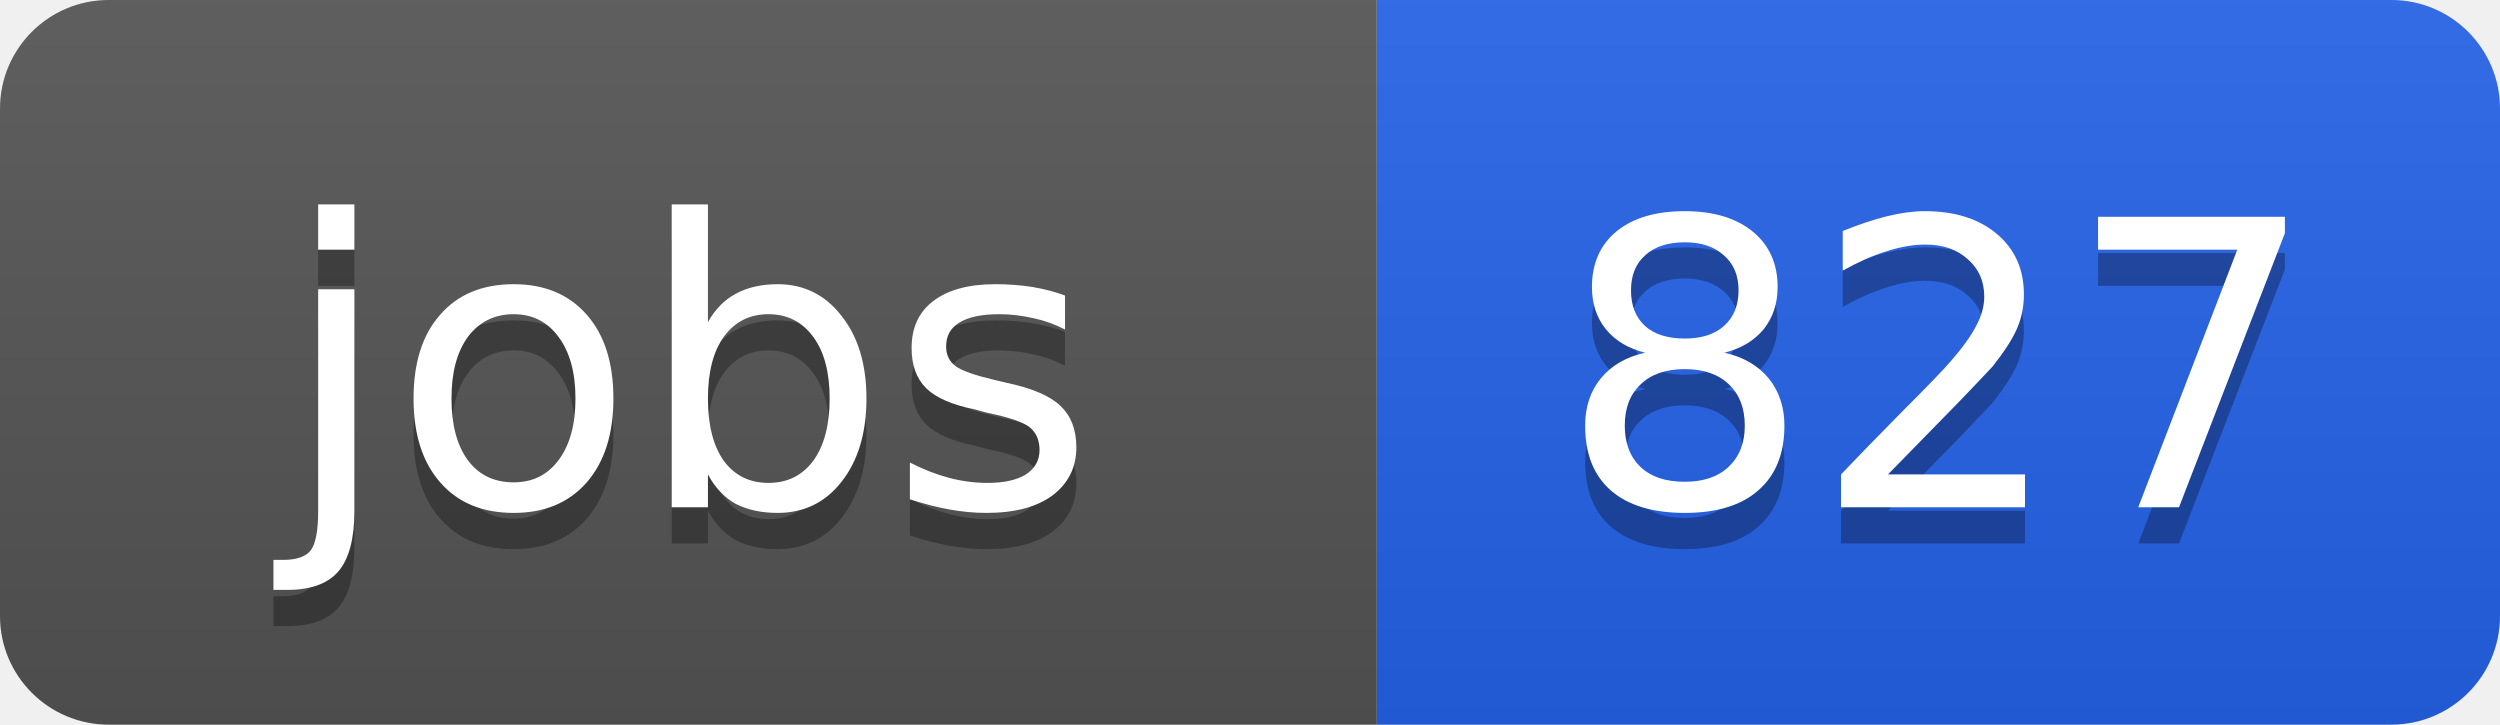
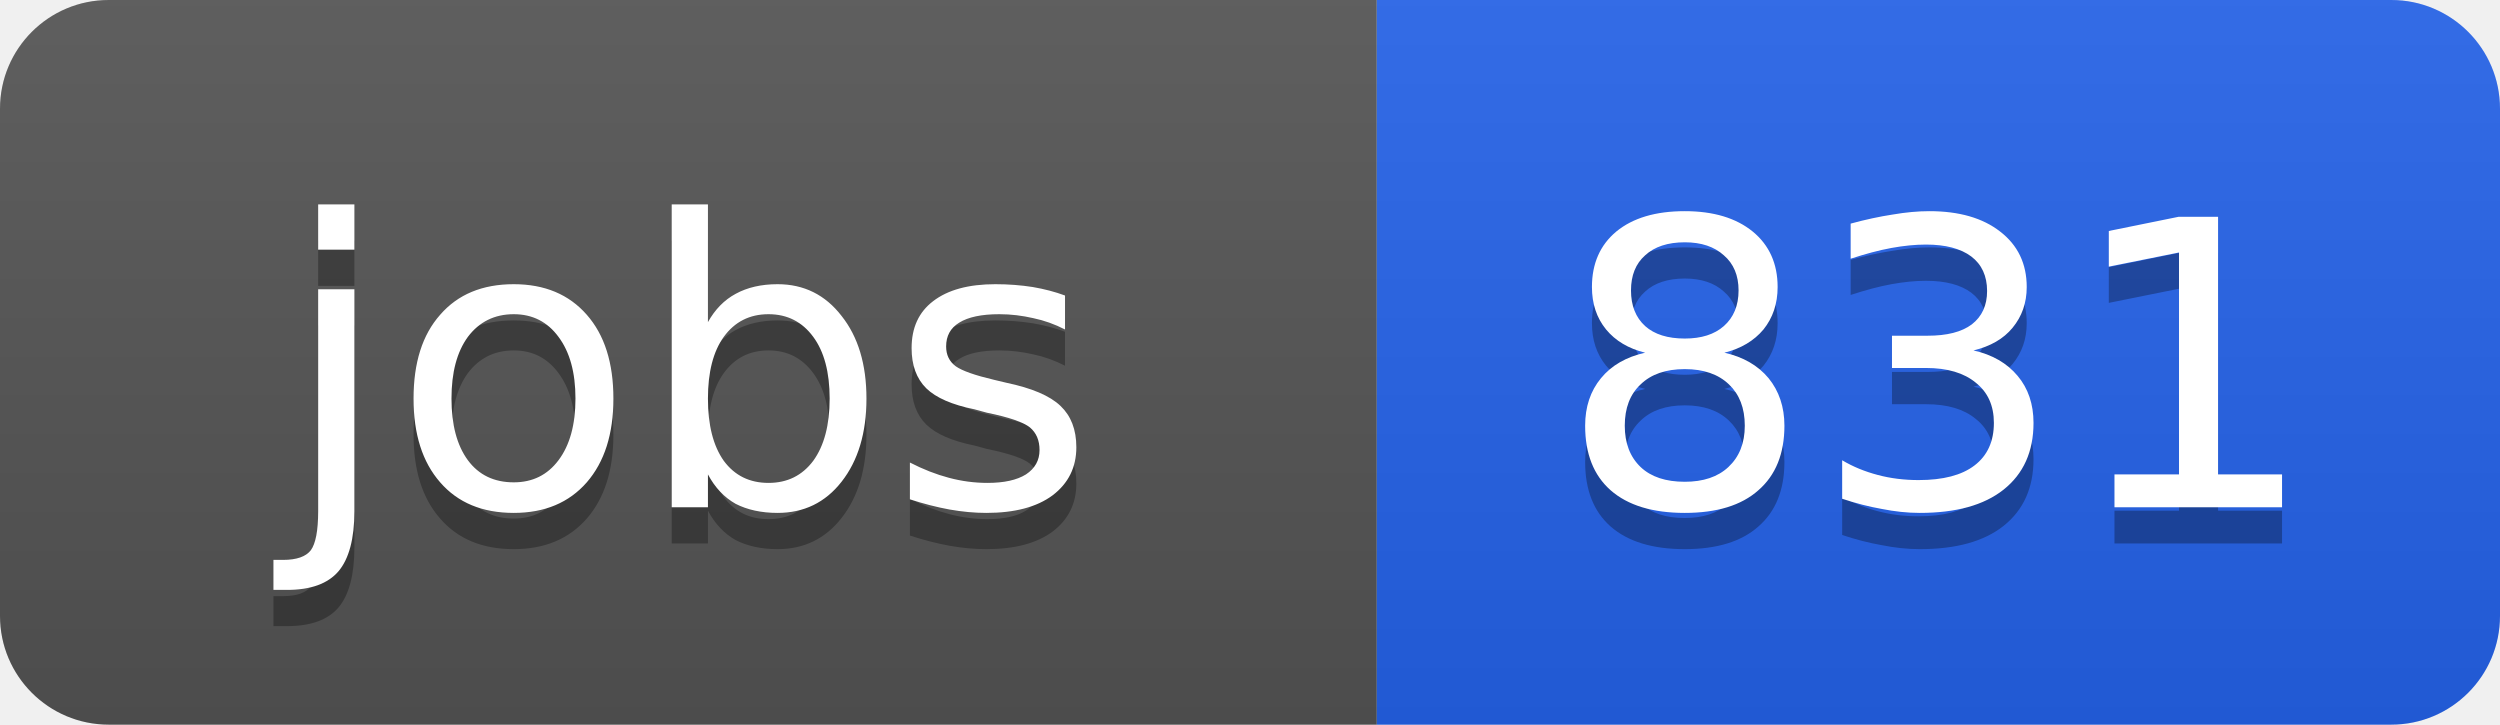
<svg xmlns="http://www.w3.org/2000/svg" width="69" height="20">
  <linearGradient id="b" x2="0" y2="100%">
    <stop offset="0" stop-color="#bbb" stop-opacity=".1" />
    <stop offset="1" stop-opacity=".1" />
  </linearGradient>
  <clipPath id="a">
    <rect width="69" height="20" rx="3" fill="#fff" />
  </clipPath>
  <g clip-path="url(#a)">
    <path fill="#555" d="M0 0h38v20H0z" />
    <path fill="#2563eb" d="M38 0h31v20H38z" />
    <path fill="url(#b)" d="M0 0h69v20H0z" />
  </g>
  <g fill="#fff" text-anchor="middle" font-family="DejaVu Sans,Verdana,Geneva,sans-serif" font-size="11">
    <text x="19" y="15" fill="#010101" fill-opacity=".3">jobs</text>
    <text x="19" y="14">jobs</text>
-     <text x="53.5" y="15" fill="#010101" fill-opacity=".3">827</text>
-     <text x="53.5" y="14">827</text>
+     <text x="53.5" y="15" fill="#010101" fill-opacity=".3">831</text>
+     <text x="53.5" y="14">831</text>
  </g>
</svg>
